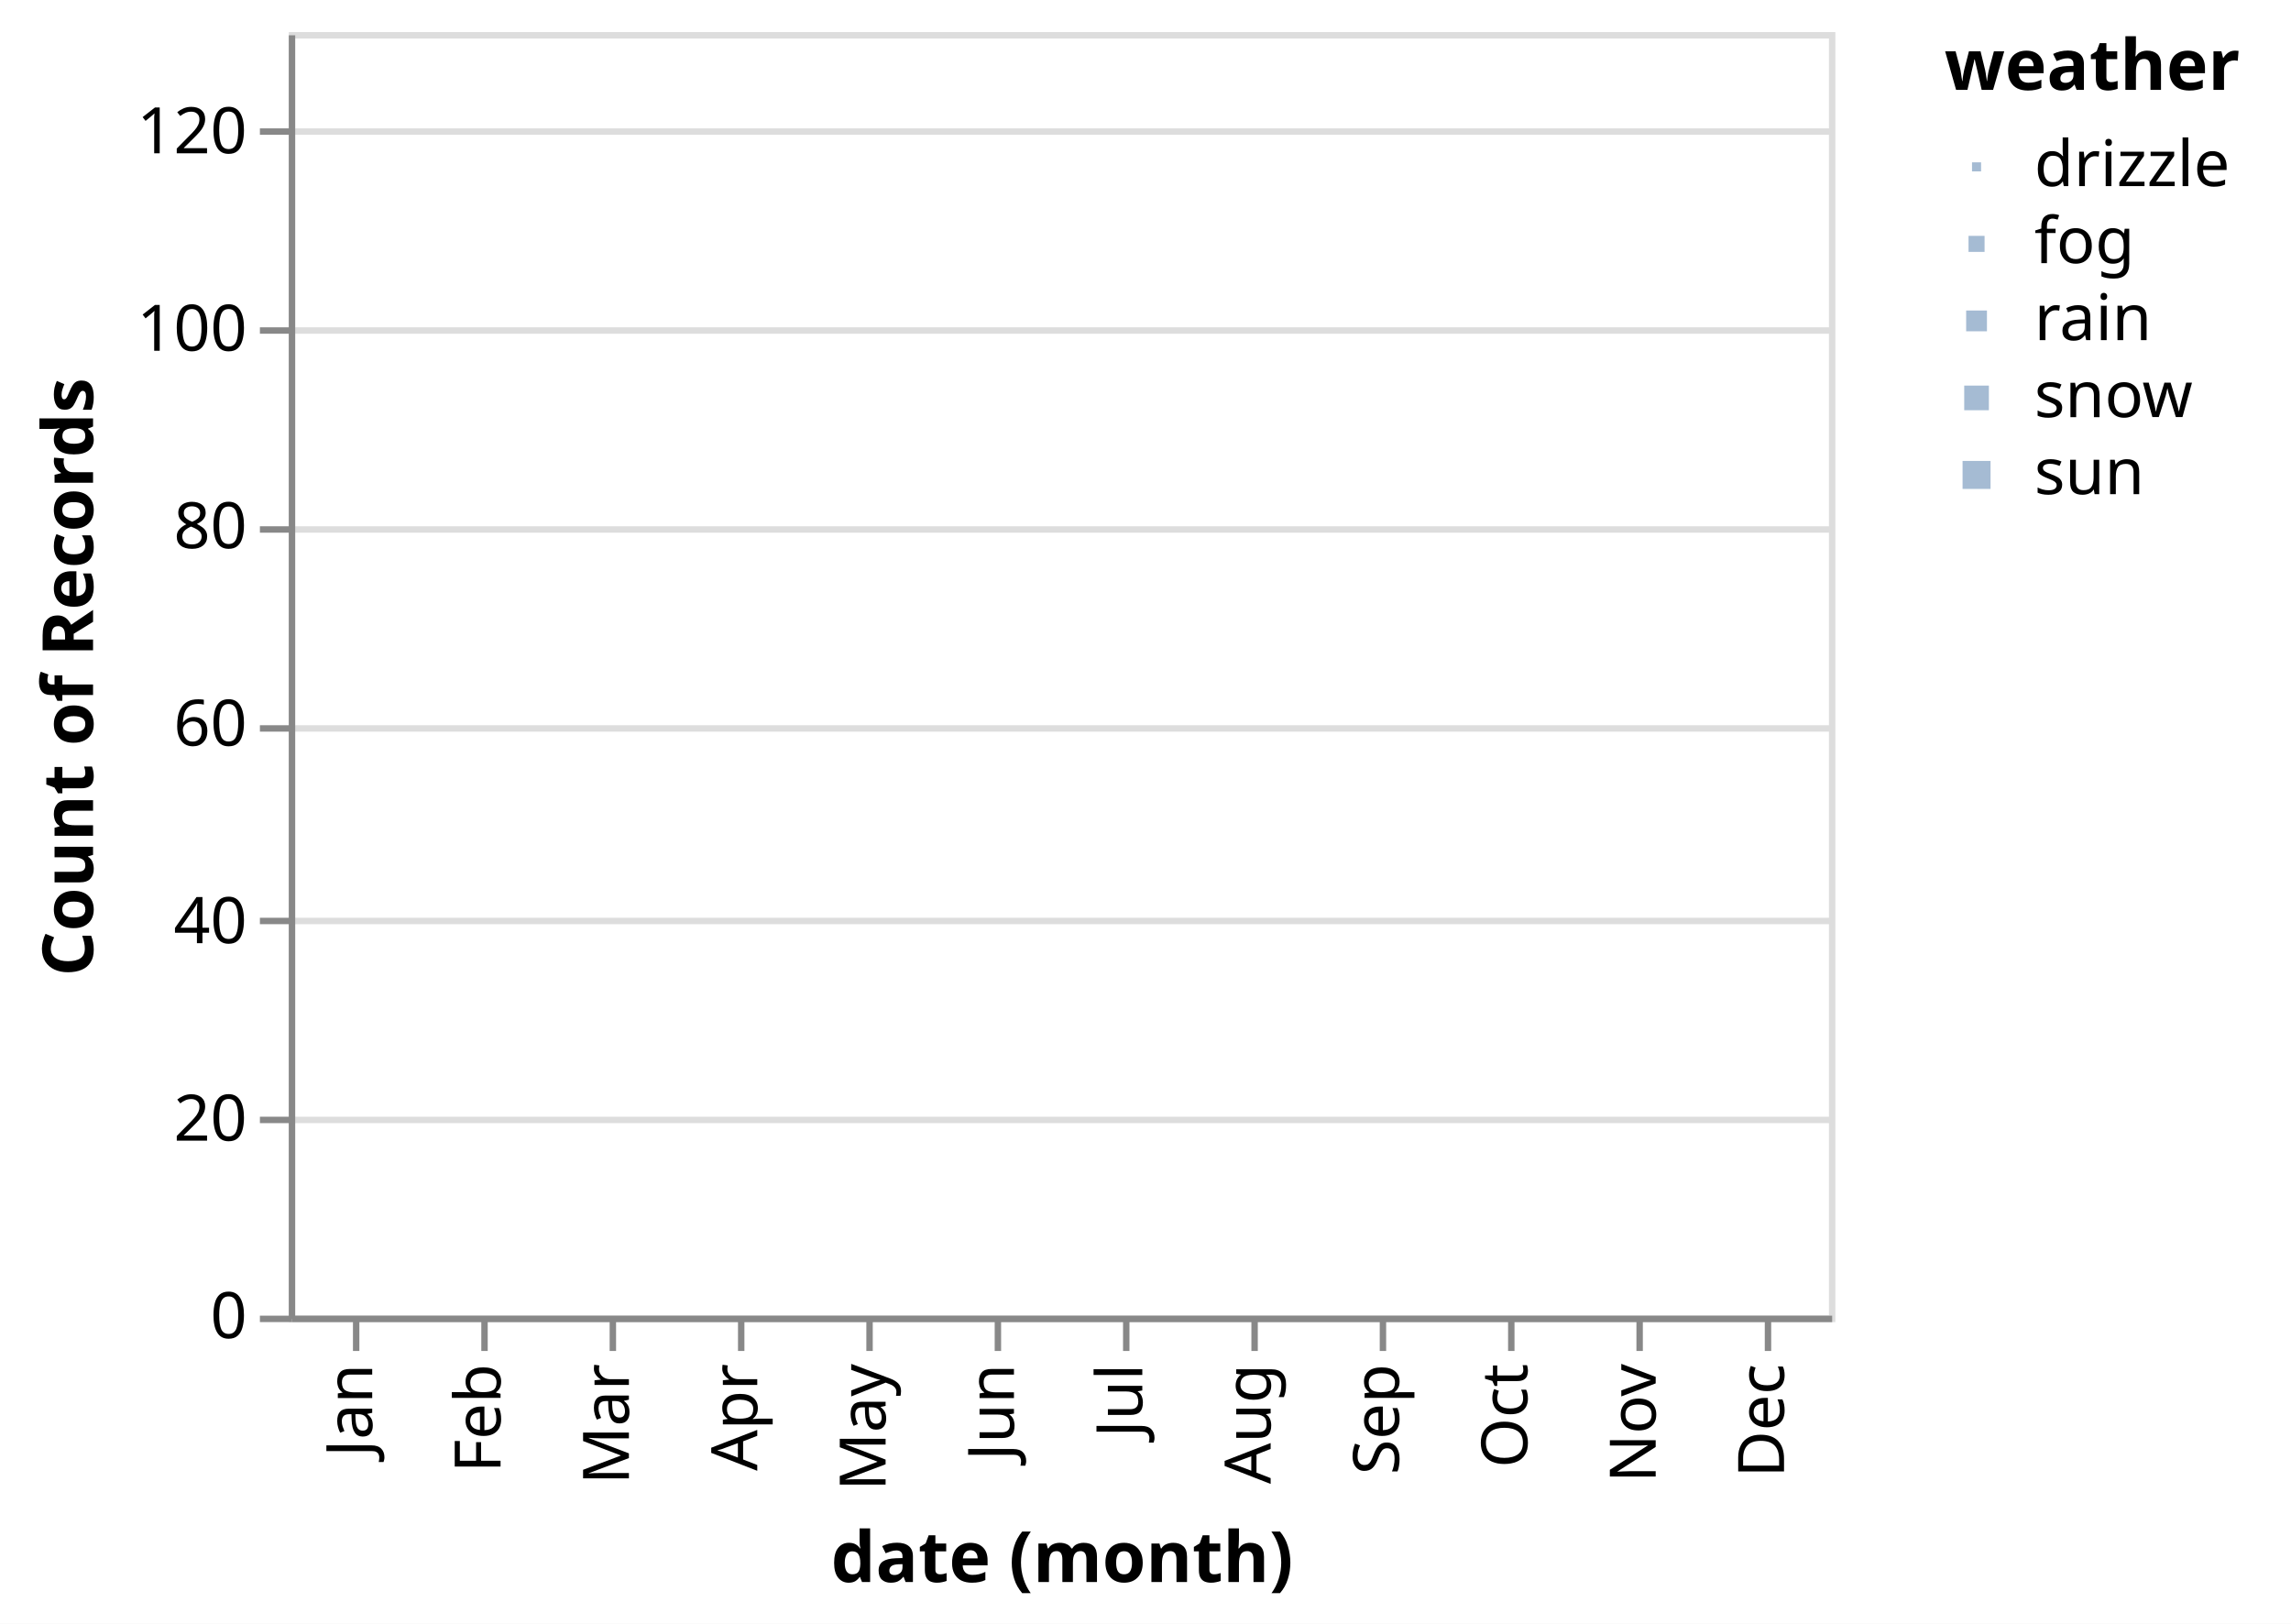
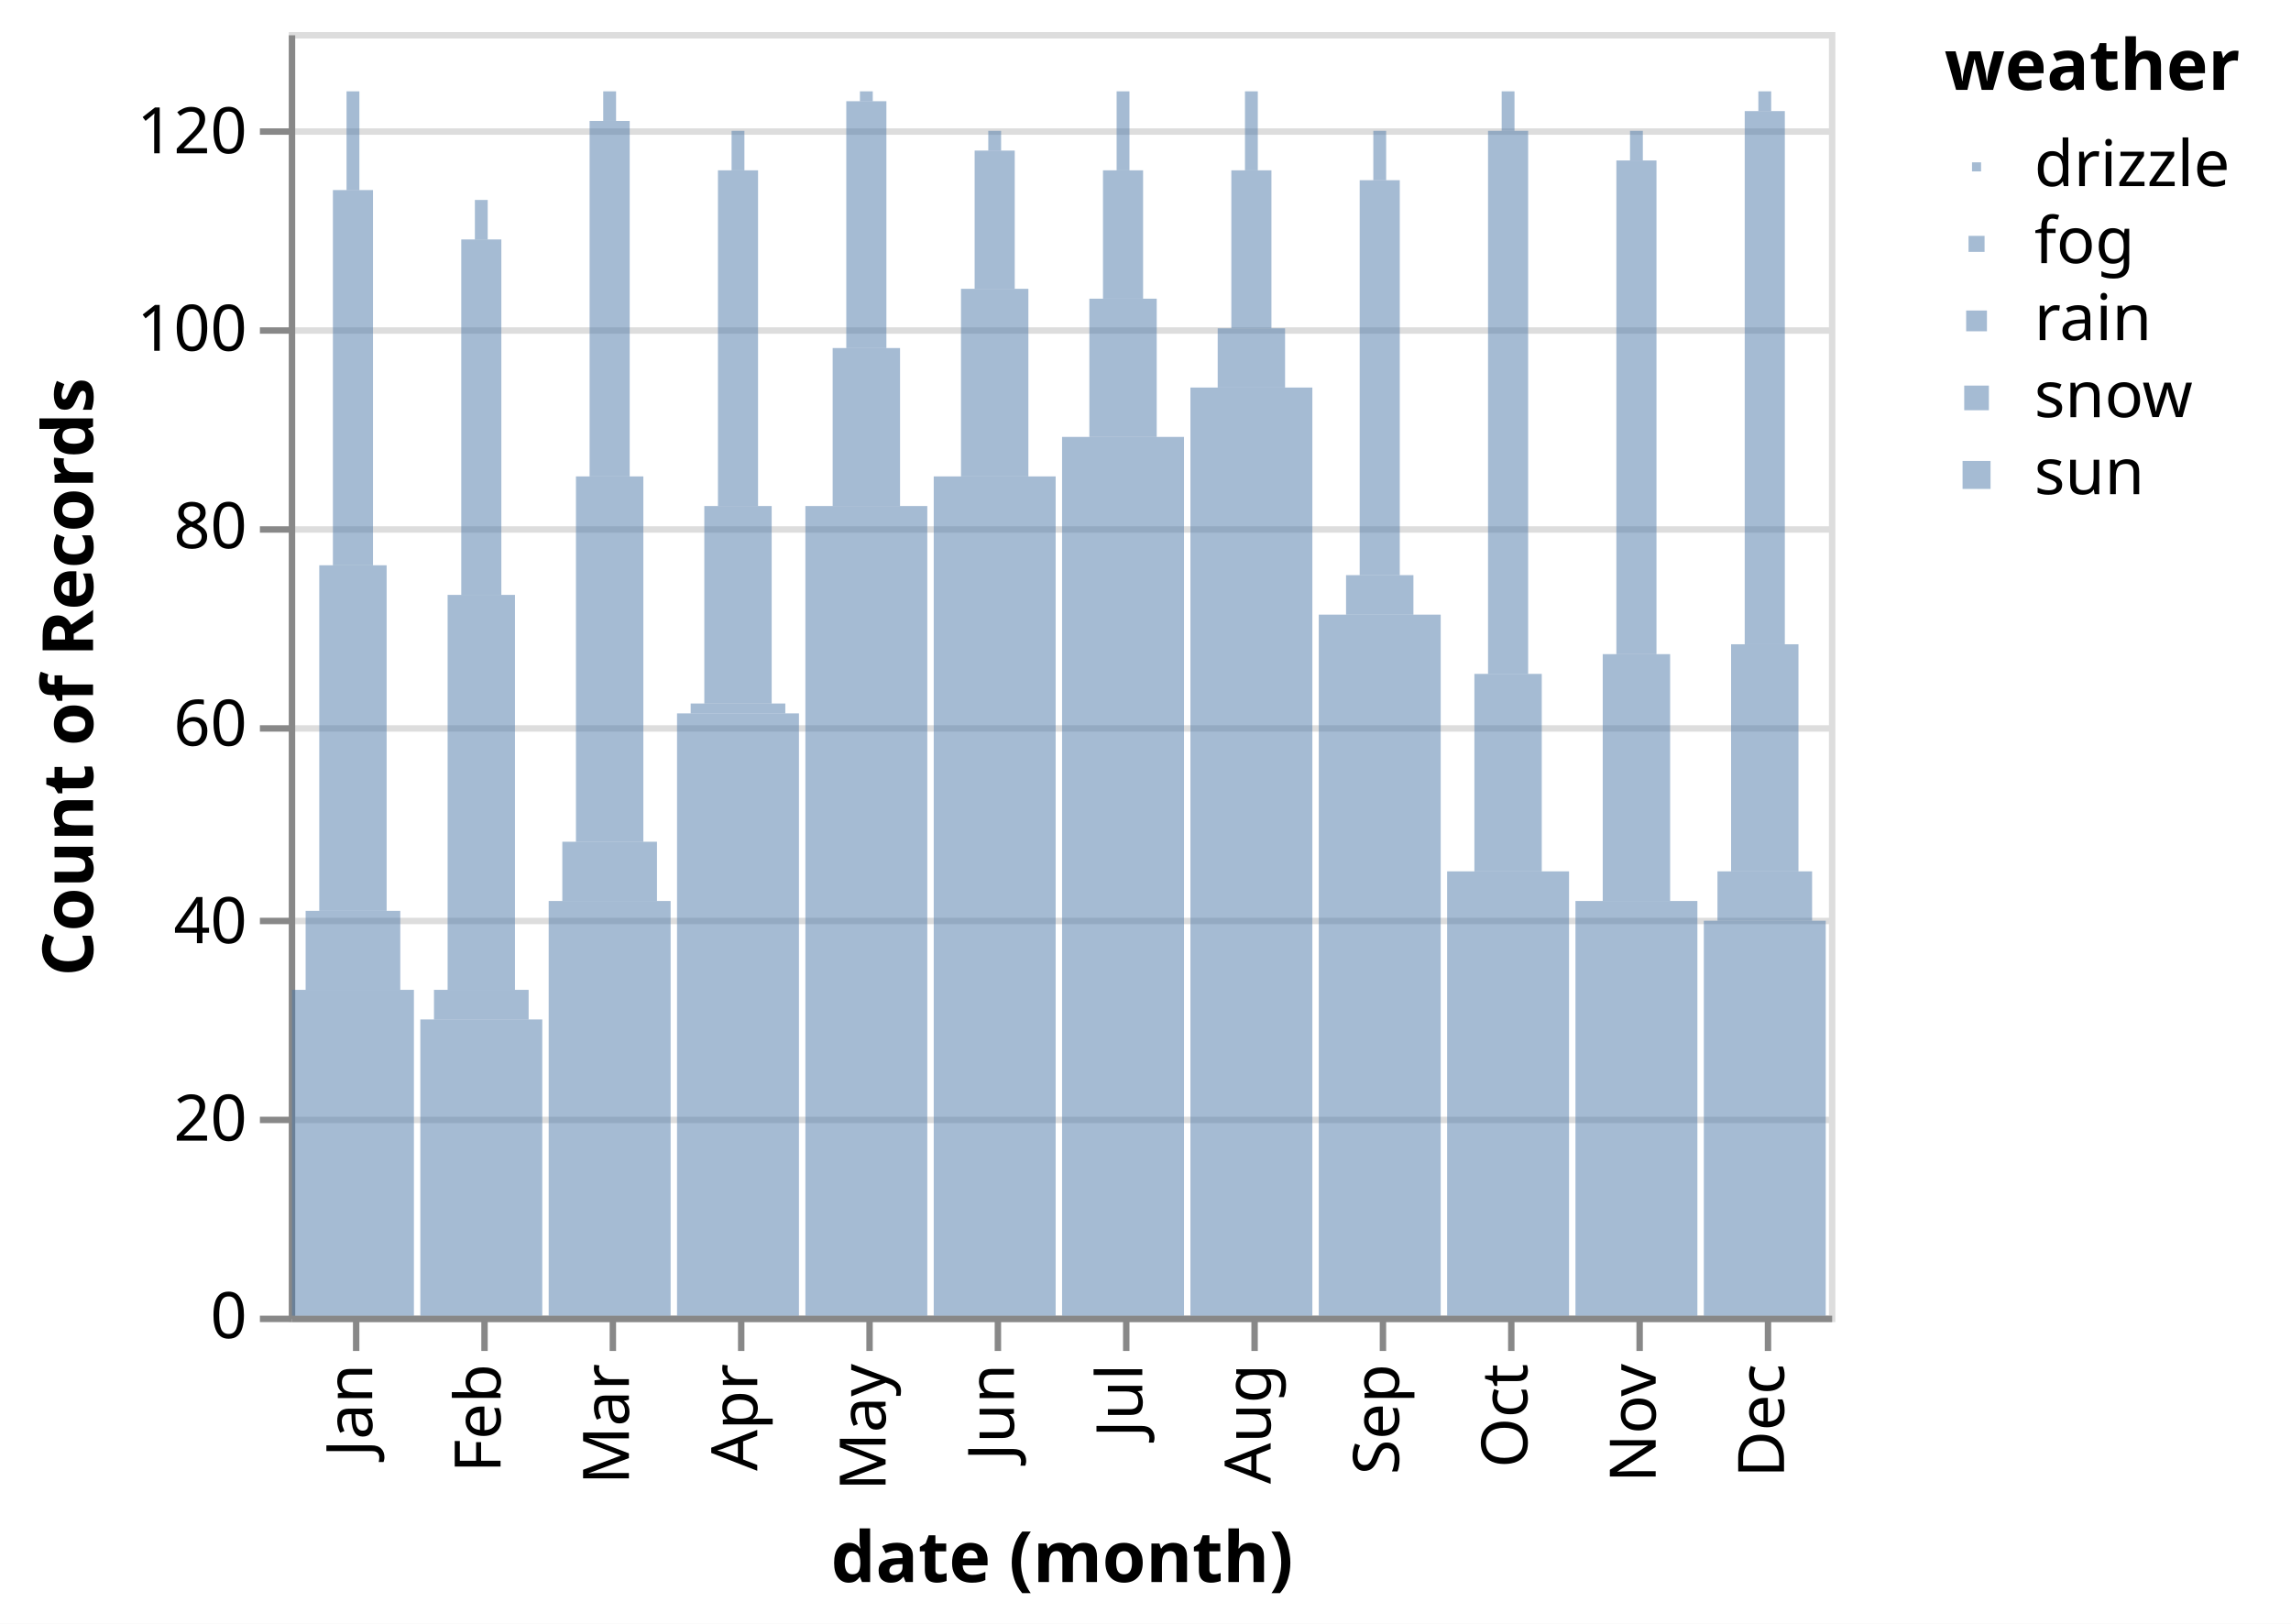
<svg xmlns="http://www.w3.org/2000/svg" class="marks" width="357" height="253" viewBox="0 0 357 253" version="1.1">
  <rect width="357" height="253" style="fill: white;" />
-   <defs>
-     <clipPath id="clip1">
-       <rect x="0" y="0" width="0" height="190.769" />
-     </clipPath>
-     <clipPath id="clip2">
-       <rect x="0" y="0" width="0" height="173.846" />
-     </clipPath>
-     <clipPath id="clip3">
-       <rect x="0" y="0" width="0" height="190.769" />
-     </clipPath>
-     <clipPath id="clip4">
-       <rect x="0" y="0" width="0" height="184.615" />
-     </clipPath>
-     <clipPath id="clip5">
-       <rect x="0" y="0" width="0" height="190.769" />
-     </clipPath>
-     <clipPath id="clip6">
-       <rect x="0" y="0" width="0" height="184.615" />
-     </clipPath>
-     <clipPath id="clip7">
-       <rect x="0" y="0" width="0" height="190.769" />
-     </clipPath>
-     <clipPath id="clip8">
-       <rect x="0" y="0" width="0" height="190.769" />
-     </clipPath>
-     <clipPath id="clip9">
-       <rect x="0" y="0" width="0" height="184.615" />
-     </clipPath>
-     <clipPath id="clip10">
-       <rect x="0" y="0" width="0" height="190.769" />
-     </clipPath>
-     <clipPath id="clip11">
-       <rect x="0" y="0" width="0" height="184.615" />
-     </clipPath>
-     <clipPath id="clip12">
-       <rect x="0" y="0" width="0" height="190.769" />
-     </clipPath>
-   </defs>
  <g transform="translate(45,5)">
    <g class="mark-group role-frame root">
      <g transform="translate(0,0)">
        <path class="background" d="M0.5,0.5h240v200h-240Z" style="fill: none; stroke: #ddd;" />
        <g>
          <g class="mark-group role-axis">
            <g transform="translate(0.5,0.5)">
              <path class="background" d="M0,0h0v0h0Z" style="pointer-events: none; fill: none;" />
              <g>
                <g class="mark-rule role-axis-grid" style="pointer-events: none;">
                  <line transform="translate(0,200)" x2="240" y2="0" style="fill: none; stroke: #ddd; stroke-width: 1; opacity: 1;" />
                  <line transform="translate(0,169)" x2="240" y2="0" style="fill: none; stroke: #ddd; stroke-width: 1; opacity: 1;" />
                  <line transform="translate(0,138)" x2="240" y2="0" style="fill: none; stroke: #ddd; stroke-width: 1; opacity: 1;" />
                  <line transform="translate(0,108)" x2="240" y2="0" style="fill: none; stroke: #ddd; stroke-width: 1; opacity: 1;" />
                  <line transform="translate(0,77)" x2="240" y2="0" style="fill: none; stroke: #ddd; stroke-width: 1; opacity: 1;" />
                  <line transform="translate(0,46)" x2="240" y2="0" style="fill: none; stroke: #ddd; stroke-width: 1; opacity: 1;" />
                  <line transform="translate(0,15)" x2="240" y2="0" style="fill: none; stroke: #ddd; stroke-width: 1; opacity: 1;" />
                </g>
              </g>
            </g>
          </g>
          <g class="mark-group role-axis">
            <g transform="translate(0.5,200.5)">
              <path class="background" d="M0,0h0v0h0Z" style="pointer-events: none; fill: none;" />
              <g>
                <g class="mark-rule role-axis-tick" style="pointer-events: none;">
                  <line transform="translate(10,0)" x2="0" y2="5" style="fill: none; stroke: #888; stroke-width: 1; opacity: 1;" />
                  <line transform="translate(30,0)" x2="0" y2="5" style="fill: none; stroke: #888; stroke-width: 1; opacity: 1;" />
                  <line transform="translate(50,0)" x2="0" y2="5" style="fill: none; stroke: #888; stroke-width: 1; opacity: 1;" />
                  <line transform="translate(70,0)" x2="0" y2="5" style="fill: none; stroke: #888; stroke-width: 1; opacity: 1;" />
                  <line transform="translate(90,0)" x2="0" y2="5" style="fill: none; stroke: #888; stroke-width: 1; opacity: 1;" />
                  <line transform="translate(110,0)" x2="0" y2="5" style="fill: none; stroke: #888; stroke-width: 1; opacity: 1;" />
                  <line transform="translate(130,0)" x2="0" y2="5" style="fill: none; stroke: #888; stroke-width: 1; opacity: 1;" />
                  <line transform="translate(150,0)" x2="0" y2="5" style="fill: none; stroke: #888; stroke-width: 1; opacity: 1;" />
                  <line transform="translate(170,0)" x2="0" y2="5" style="fill: none; stroke: #888; stroke-width: 1; opacity: 1;" />
                  <line transform="translate(190,0)" x2="0" y2="5" style="fill: none; stroke: #888; stroke-width: 1; opacity: 1;" />
                  <line transform="translate(210,0)" x2="0" y2="5" style="fill: none; stroke: #888; stroke-width: 1; opacity: 1;" />
                  <line transform="translate(230,0)" x2="0" y2="5" style="fill: none; stroke: #888; stroke-width: 1; opacity: 1;" />
                </g>
                <g class="mark-text role-axis-label" style="pointer-events: none;">
                  <text text-anchor="end" transform="translate(9.5,7) rotate(270) translate(0,3)" style="font-family: sans-serif; font-size: 10px; fill: #000; opacity: 1;">Jan</text>
                  <text text-anchor="end" transform="translate(29.5,7) rotate(270) translate(0,3)" style="font-family: sans-serif; font-size: 10px; fill: #000; opacity: 1;">Feb</text>
                  <text text-anchor="end" transform="translate(49.5,7) rotate(270) translate(0,3)" style="font-family: sans-serif; font-size: 10px; fill: #000; opacity: 1;">Mar</text>
                  <text text-anchor="end" transform="translate(69.5,7) rotate(270) translate(0,3)" style="font-family: sans-serif; font-size: 10px; fill: #000; opacity: 1;">Apr</text>
                  <text text-anchor="end" transform="translate(89.5,7) rotate(270) translate(0,3)" style="font-family: sans-serif; font-size: 10px; fill: #000; opacity: 1;">May</text>
                  <text text-anchor="end" transform="translate(109.5,7) rotate(270) translate(0,3)" style="font-family: sans-serif; font-size: 10px; fill: #000; opacity: 1;">Jun</text>
                  <text text-anchor="end" transform="translate(129.5,7) rotate(270) translate(0,3)" style="font-family: sans-serif; font-size: 10px; fill: #000; opacity: 1;">Jul</text>
                  <text text-anchor="end" transform="translate(149.5,7) rotate(270) translate(0,3)" style="font-family: sans-serif; font-size: 10px; fill: #000; opacity: 1;">Aug</text>
                  <text text-anchor="end" transform="translate(169.5,7) rotate(270) translate(0,3)" style="font-family: sans-serif; font-size: 10px; fill: #000; opacity: 1;">Sep</text>
                  <text text-anchor="end" transform="translate(189.5,7) rotate(270) translate(0,3)" style="font-family: sans-serif; font-size: 10px; fill: #000; opacity: 1;">Oct</text>
                  <text text-anchor="end" transform="translate(209.5,7) rotate(270) translate(0,3)" style="font-family: sans-serif; font-size: 10px; fill: #000; opacity: 1;">Nov</text>
                  <text text-anchor="end" transform="translate(229.5,7) rotate(270) translate(0,3)" style="font-family: sans-serif; font-size: 10px; fill: #000; opacity: 1;">Dec</text>
                </g>
                <g class="mark-rule role-axis-domain" style="pointer-events: none;">
                  <line transform="translate(0,0)" x2="240" y2="0" style="fill: none; stroke: #888; stroke-width: 1; opacity: 1;" />
                </g>
                <g class="mark-text role-axis-title" style="pointer-events: none;">
                  <text text-anchor="middle" transform="translate(120,41)" style="font-family: sans-serif; font-size: 11px; font-weight: bold; fill: #000; opacity: 1;">date (month)</text>
                </g>
              </g>
            </g>
          </g>
          <g class="mark-group role-axis">
            <g transform="translate(0.5,0.5)">
              <path class="background" d="M0,0h0v0h0Z" style="pointer-events: none; fill: none;" />
              <g>
                <g class="mark-rule role-axis-tick" style="pointer-events: none;">
                  <line transform="translate(0,200)" x2="-5" y2="0" style="fill: none; stroke: #888; stroke-width: 1; opacity: 1;" />
                  <line transform="translate(0,169)" x2="-5" y2="0" style="fill: none; stroke: #888; stroke-width: 1; opacity: 1;" />
                  <line transform="translate(0,138)" x2="-5" y2="0" style="fill: none; stroke: #888; stroke-width: 1; opacity: 1;" />
                  <line transform="translate(0,108)" x2="-5" y2="0" style="fill: none; stroke: #888; stroke-width: 1; opacity: 1;" />
                  <line transform="translate(0,77)" x2="-5" y2="0" style="fill: none; stroke: #888; stroke-width: 1; opacity: 1;" />
                  <line transform="translate(0,46)" x2="-5" y2="0" style="fill: none; stroke: #888; stroke-width: 1; opacity: 1;" />
                  <line transform="translate(0,15)" x2="-5" y2="0" style="fill: none; stroke: #888; stroke-width: 1; opacity: 1;" />
                </g>
                <g class="mark-text role-axis-label" style="pointer-events: none;">
                  <text text-anchor="end" transform="translate(-7,203)" style="font-family: sans-serif; font-size: 10px; fill: #000; opacity: 1;">0</text>
                  <text text-anchor="end" transform="translate(-7,172.2308)" style="font-family: sans-serif; font-size: 10px; fill: #000; opacity: 1;">20</text>
                  <text text-anchor="end" transform="translate(-7,141.4615)" style="font-family: sans-serif; font-size: 10px; fill: #000; opacity: 1;">40</text>
                  <text text-anchor="end" transform="translate(-7,110.6923)" style="font-family: sans-serif; font-size: 10px; fill: #000; opacity: 1;">60</text>
                  <text text-anchor="end" transform="translate(-7,79.92308)" style="font-family: sans-serif; font-size: 10px; fill: #000; opacity: 1;">80</text>
                  <text text-anchor="end" transform="translate(-7,49.15385)" style="font-family: sans-serif; font-size: 10px; fill: #000; opacity: 1;">100</text>
                  <text text-anchor="end" transform="translate(-7,18.38462)" style="font-family: sans-serif; font-size: 10px; fill: #000; opacity: 1;">120</text>
                </g>
                <g class="mark-rule role-axis-domain" style="pointer-events: none;">
                  <line transform="translate(0,200)" x2="0" y2="-200" style="fill: none; stroke: #888; stroke-width: 1; opacity: 1;" />
                </g>
                <g class="mark-text role-axis-title" style="pointer-events: none;">
                  <text text-anchor="middle" transform="translate(-29,100) rotate(-90) translate(0,-2)" style="font-family: sans-serif; font-size: 11px; font-weight: bold; fill: #000; opacity: 1;">Count of Records</text>
                </g>
              </g>
            </g>
          </g>
-           <g class="mark-group role-scope">
-             <g transform="translate(0,9.230769)">
-               <path class="background" d="M0,0h0v190.769h0Z" style="fill: none;" />
-               <g clip-path="url(#clip1)">
-                 <g class="mark-group role-scope">
-                   <g transform="translate(0,-9.230769)">
-                     <path class="background" d="M0,0h0v0h0Z" style="fill: none;" />
-                     <g>
-                       <g class="mark-rect role-mark marks">
-                         <path d="M0,9.231h0v15.385h0Z" style="fill: #4c78a8; opacity: 0.5;" />
-                         <path d="M0,83.077h0v53.846h0Z" style="fill: #4c78a8; opacity: 0.5;" />
-                         <path d="M0,149.231h0v50.769h0Z" style="fill: #4c78a8; opacity: 0.5;" />
-                         <path d="M0,136.923h0v12.308h0Z" style="fill: #4c78a8; opacity: 0.5;" />
-                         <path d="M0,24.615h0v58.462h0Z" style="fill: #4c78a8; opacity: 0.5;" />
-                       </g>
-                     </g>
-                   </g>
-                 </g>
-               </g>
-             </g>
-             <g transform="translate(0,26.15385)">
-               <path class="background" d="M0,0h0v173.846h0Z" style="fill: none;" />
-               <g clip-path="url(#clip2)">
-                 <g class="mark-group role-scope">
-                   <g transform="translate(0,-26.15385)">
-                     <path class="background" d="M0,0h0v0h0Z" style="fill: none;" />
-                     <g>
-                       <g class="mark-rect role-mark marks">
-                         <path d="M0,87.692h0v61.538h0Z" style="fill: #4c78a8; opacity: 0.5;" />
-                         <path d="M0,153.846h0v46.154h0Z" style="fill: #4c78a8; opacity: 0.5;" />
-                         <path d="M0,26.154h0v6.154h0Z" style="fill: #4c78a8; opacity: 0.5;" />
-                         <path d="M0,149.231h0v4.615h0Z" style="fill: #4c78a8; opacity: 0.5;" />
-                         <path d="M0,32.308h0v55.385h0Z" style="fill: #4c78a8; opacity: 0.5;" />
-                       </g>
-                     </g>
-                   </g>
-                 </g>
-               </g>
-             </g>
-             <g transform="translate(0,9.230769)">
-               <path class="background" d="M0,0h0v190.769h0Z" style="fill: none;" />
-               <g clip-path="url(#clip3)">
-                 <g class="mark-group role-scope">
-                   <g transform="translate(0,-9.230769)">
-                     <path class="background" d="M0,0h0v0h0Z" style="fill: none;" />
-                     <g>
-                       <g class="mark-rect role-mark marks">
-                         <path d="M0,135.385h0v64.615h0Z" style="fill: #4c78a8; opacity: 0.5;" />
-                         <path d="M0,69.231h0v56.923h0Z" style="fill: #4c78a8; opacity: 0.5;" />
-                         <path d="M0,126.154h0v9.231h0Z" style="fill: #4c78a8; opacity: 0.5;" />
-                         <path d="M0,9.231h0v4.615h0Z" style="fill: #4c78a8; opacity: 0.5;" />
-                         <path d="M0,13.846h0v55.385h0Z" style="fill: #4c78a8; opacity: 0.5;" />
-                       </g>
-                     </g>
-                   </g>
-                 </g>
-               </g>
-             </g>
-             <g transform="translate(0,15.38462)">
-               <path class="background" d="M0,0h0v184.615h0Z" style="fill: none;" />
-               <g clip-path="url(#clip4)">
-                 <g class="mark-group role-scope">
-                   <g transform="translate(0,-15.38462)">
-                     <path class="background" d="M0,0h0v0h0Z" style="fill: none;" />
-                     <g>
-                       <g class="mark-rect role-mark marks">
-                         <path d="M0,73.846h0v30.769h0Z" style="fill: #4c78a8; opacity: 0.5;" />
-                         <path d="M0,106.154h0v93.846h0Z" style="fill: #4c78a8; opacity: 0.5;" />
-                         <path d="M0,104.615h0v1.538h0Z" style="fill: #4c78a8; opacity: 0.5;" />
-                         <path d="M0,15.385h0v6.154h0Z" style="fill: #4c78a8; opacity: 0.5;" />
-                         <path d="M0,21.538h0v52.308h0Z" style="fill: #4c78a8; opacity: 0.5;" />
-                       </g>
-                     </g>
-                   </g>
-                 </g>
-               </g>
-             </g>
-             <g transform="translate(0,9.230769)">
-               <path class="background" d="M0,0h0v190.769h0Z" style="fill: none;" />
-               <g clip-path="url(#clip5)">
-                 <g class="mark-group role-scope">
-                   <g transform="translate(0,-9.230769)">
-                     <path class="background" d="M0,0h0v0h0Z" style="fill: none;" />
-                     <g>
-                       <g class="mark-rect role-mark marks">
-                         <path d="M0,49.231h0v24.615h0Z" style="fill: #4c78a8; opacity: 0.5;" />
-                         <path d="M0,73.846h0v126.154h0Z" style="fill: #4c78a8; opacity: 0.5;" />
-                         <path d="M0,9.231h0v1.538h0Z" style="fill: #4c78a8; opacity: 0.5;" />
-                         <path d="M0,10.769h0v38.462h0Z" style="fill: #4c78a8; opacity: 0.5;" />
-                       </g>
-                     </g>
-                   </g>
-                 </g>
-               </g>
-             </g>
-             <g transform="translate(0,15.38462)">
-               <path class="background" d="M0,0h0v184.615h0Z" style="fill: none;" />
-               <g clip-path="url(#clip6)">
-                 <g class="mark-group role-scope">
-                   <g transform="translate(0,-15.38462)">
-                     <path class="background" d="M0,0h0v0h0Z" style="fill: none;" />
-                     <g>
-                       <g class="mark-rect role-mark marks">
-                         <path d="M0,40h0v29.231h0Z" style="fill: #4c78a8; opacity: 0.5;" />
-                         <path d="M0,69.231h0v130.769h0Z" style="fill: #4c78a8; opacity: 0.5;" />
-                         <path d="M0,15.385h0v3.077h0Z" style="fill: #4c78a8; opacity: 0.5;" />
-                         <path d="M0,18.462h0v21.538h0Z" style="fill: #4c78a8; opacity: 0.5;" />
-                       </g>
-                     </g>
-                   </g>
-                 </g>
-               </g>
-             </g>
-             <g transform="translate(0,9.230769)">
-               <path class="background" d="M0,0h0v190.769h0Z" style="fill: none;" />
-               <g clip-path="url(#clip7)">
-                 <g class="mark-group role-scope">
-                   <g transform="translate(0,-9.230769)">
-                     <path class="background" d="M0,0h0v0h0Z" style="fill: none;" />
-                     <g>
-                       <g class="mark-rect role-mark marks">
-                         <path d="M0,41.538h0v21.538h0Z" style="fill: #4c78a8; opacity: 0.5;" />
-                         <path d="M0,63.077h0v136.923h0Z" style="fill: #4c78a8; opacity: 0.5;" />
-                         <path d="M0,9.231h0v12.308h0Z" style="fill: #4c78a8; opacity: 0.5;" />
-                         <path d="M0,21.538h0v20h0Z" style="fill: #4c78a8; opacity: 0.5;" />
-                       </g>
-                     </g>
-                   </g>
-                 </g>
-               </g>
-             </g>
-             <g transform="translate(0,9.230769)">
-               <path class="background" d="M0,0h0v190.769h0Z" style="fill: none;" />
-               <g clip-path="url(#clip8)">
-                 <g class="mark-group role-scope">
-                   <g transform="translate(0,-9.230769)">
-                     <path class="background" d="M0,0h0v0h0Z" style="fill: none;" />
-                     <g>
-                       <g class="mark-rect role-mark marks">
-                         <path d="M0,9.231h0v12.308h0Z" style="fill: #4c78a8; opacity: 0.5;" />
-                         <path d="M0,55.385h0v144.615h0Z" style="fill: #4c78a8; opacity: 0.5;" />
-                         <path d="M0,46.154h0v9.231h0Z" style="fill: #4c78a8; opacity: 0.5;" />
-                         <path d="M0,21.538h0v24.615h0Z" style="fill: #4c78a8; opacity: 0.5;" />
-                       </g>
-                     </g>
-                   </g>
-                 </g>
-               </g>
-             </g>
-             <g transform="translate(0,15.38462)">
-               <path class="background" d="M0,0h0v184.615h0Z" style="fill: none;" />
-               <g clip-path="url(#clip9)">
-                 <g class="mark-group role-scope">
-                   <g transform="translate(0,-15.38462)">
-                     <path class="background" d="M0,0h0v0h0Z" style="fill: none;" />
-                     <g>
-                       <g class="mark-rect role-mark marks">
-                         <path d="M0,90.769h0v109.231h0Z" style="fill: #4c78a8; opacity: 0.5;" />
-                         <path d="M0,84.615h0v6.154h0Z" style="fill: #4c78a8; opacity: 0.5;" />
-                         <path d="M0,23.077h0v61.538h0Z" style="fill: #4c78a8; opacity: 0.5;" />
-                         <path d="M0,15.385h0v7.692h0Z" style="fill: #4c78a8; opacity: 0.5;" />
-                       </g>
-                     </g>
-                   </g>
-                 </g>
-               </g>
-             </g>
-             <g transform="translate(0,9.230769)">
-               <path class="background" d="M0,0h0v190.769h0Z" style="fill: none;" />
-               <g clip-path="url(#clip10)">
-                 <g class="mark-group role-scope">
-                   <g transform="translate(0,-9.230769)">
-                     <path class="background" d="M0,0h0v0h0Z" style="fill: none;" />
-                     <g>
-                       <g class="mark-rect role-mark marks">
-                         <path d="M0,130.769h0v69.231h0Z" style="fill: #4c78a8; opacity: 0.5;" />
-                         <path d="M0,9.231h0v6.154h0Z" style="fill: #4c78a8; opacity: 0.5;" />
-                         <path d="M0,100h0v30.769h0Z" style="fill: #4c78a8; opacity: 0.5;" />
-                         <path d="M0,15.385h0v84.615h0Z" style="fill: #4c78a8; opacity: 0.5;" />
-                       </g>
-                     </g>
-                   </g>
-                 </g>
-               </g>
-             </g>
-             <g transform="translate(0,15.38462)">
-               <path class="background" d="M0,0h0v184.615h0Z" style="fill: none;" />
-               <g clip-path="url(#clip11)">
-                 <g class="mark-group role-scope">
-                   <g transform="translate(0,-15.38462)">
-                     <path class="background" d="M0,0h0v0h0Z" style="fill: none;" />
-                     <g>
-                       <g class="mark-rect role-mark marks">
-                         <path d="M0,96.923h0v38.462h0Z" style="fill: #4c78a8; opacity: 0.5;" />
-                         <path d="M0,135.385h0v64.615h0Z" style="fill: #4c78a8; opacity: 0.5;" />
-                         <path d="M0,15.385h0v4.615h0Z" style="fill: #4c78a8; opacity: 0.5;" />
-                         <path d="M0,20h0v76.923h0Z" style="fill: #4c78a8; opacity: 0.5;" />
-                       </g>
-                     </g>
-                   </g>
-                 </g>
-               </g>
-             </g>
-             <g transform="translate(0,9.230769)">
-               <path class="background" d="M0,0h0v190.769h0Z" style="fill: none;" />
-               <g clip-path="url(#clip12)">
-                 <g class="mark-group role-scope">
-                   <g transform="translate(0,-9.230769)">
-                     <path class="background" d="M0,0h0v0h0Z" style="fill: none;" />
-                     <g>
-                       <g class="mark-rect role-mark marks">
-                         <path d="M0,95.385h0v35.385h0Z" style="fill: #4c78a8; opacity: 0.5;" />
-                         <path d="M0,138.462h0v61.538h0Z" style="fill: #4c78a8; opacity: 0.5;" />
-                         <path d="M0,130.769h0v7.692h0Z" style="fill: #4c78a8; opacity: 0.5;" />
-                         <path d="M0,9.231h0v3.077h0Z" style="fill: #4c78a8; opacity: 0.5;" />
-                         <path d="M0,12.308h0v83.077h0Z" style="fill: #4c78a8; opacity: 0.5;" />
-                       </g>
-                     </g>
-                   </g>
-                 </g>
-               </g>
-             </g>
+           <g class="mark-rect role-mark marks">
+             <path d="M9,9.231h2v15.385h-2Z" style="fill: #4c78a8; opacity: 0.5;" />
+             <path d="M4.75,83.077h10.5v53.846h-10.5Z" style="fill: #4c78a8; opacity: 0.5;" />
+             <path d="M0.5,149.231h19v50.769h-19Z" style="fill: #4c78a8; opacity: 0.5;" />
+             <path d="M2.625,136.923h14.75v12.308h-14.75Z" style="fill: #4c78a8; opacity: 0.5;" />
+             <path d="M24.75,87.692h10.5v61.538h-10.5Z" style="fill: #4c78a8; opacity: 0.5;" />
+             <path d="M20.5,153.846h19v46.154h-19Z" style="fill: #4c78a8; opacity: 0.5;" />
+             <path d="M29,26.154h2v6.154h-2Z" style="fill: #4c78a8; opacity: 0.5;" />
+             <path d="M22.625,149.231h14.75v4.615h-14.75Z" style="fill: #4c78a8; opacity: 0.5;" />
+             <path d="M40.5,135.385h19v64.615h-19Z" style="fill: #4c78a8; opacity: 0.5;" />
+             <path d="M44.75,69.231h10.5v56.923h-10.5Z" style="fill: #4c78a8; opacity: 0.5;" />
+             <path d="M42.625,126.154h14.75v9.231h-14.75Z" style="fill: #4c78a8; opacity: 0.5;" />
+             <path d="M49,9.231h2v4.615h-2Z" style="fill: #4c78a8; opacity: 0.5;" />
+             <path d="M64.75,73.846h10.5v30.769h-10.5Z" style="fill: #4c78a8; opacity: 0.5;" />
+             <path d="M60.5,106.154h19v93.846h-19Z" style="fill: #4c78a8; opacity: 0.5;" />
+             <path d="M62.625,104.615h14.75v1.538h-14.75Z" style="fill: #4c78a8; opacity: 0.5;" />
+             <path d="M69,15.385h2v6.154h-2Z" style="fill: #4c78a8; opacity: 0.5;" />
+             <path d="M84.75,49.231h10.5v24.615h-10.5Z" style="fill: #4c78a8; opacity: 0.5;" />
+             <path d="M80.5,73.846h19v126.154h-19Z" style="fill: #4c78a8; opacity: 0.5;" />
+             <path d="M89,9.231h2v1.538h-2Z" style="fill: #4c78a8; opacity: 0.5;" />
+             <path d="M104.75,40h10.5v29.231h-10.5Z" style="fill: #4c78a8; opacity: 0.5;" />
+             <path d="M100.5,69.231h19v130.769h-19Z" style="fill: #4c78a8; opacity: 0.5;" />
+             <path d="M109,15.385h2v3.077h-2Z" style="fill: #4c78a8; opacity: 0.5;" />
+             <path d="M124.75,41.538h10.5v21.538h-10.5Z" style="fill: #4c78a8; opacity: 0.5;" />
+             <path d="M120.5,63.077h19v136.923h-19Z" style="fill: #4c78a8; opacity: 0.5;" />
+             <path d="M129,9.231h2v12.308h-2Z" style="fill: #4c78a8; opacity: 0.5;" />
+             <path d="M126.875,21.538h6.25v20h-6.25Z" style="fill: #4c78a8; opacity: 0.5;" />
+             <path d="M149,9.231h2v12.308h-2Z" style="fill: #4c78a8; opacity: 0.5;" />
+             <path d="M140.5,55.385h19v144.615h-19Z" style="fill: #4c78a8; opacity: 0.5;" />
+             <path d="M144.75,46.154h10.5v9.231h-10.5Z" style="fill: #4c78a8; opacity: 0.5;" />
+             <path d="M160.5,90.769h19v109.231h-19Z" style="fill: #4c78a8; opacity: 0.5;" />
+             <path d="M164.75,84.615h10.5v6.154h-10.5Z" style="fill: #4c78a8; opacity: 0.5;" />
+             <path d="M166.875,23.077h6.25v61.538h-6.25Z" style="fill: #4c78a8; opacity: 0.5;" />
+             <path d="M169,15.385h2v7.692h-2Z" style="fill: #4c78a8; opacity: 0.5;" />
+             <path d="M180.5,130.769h19v69.231h-19Z" style="fill: #4c78a8; opacity: 0.5;" />
+             <path d="M189,9.231h2v6.154h-2Z" style="fill: #4c78a8; opacity: 0.5;" />
+             <path d="M184.75,100h10.5v30.769h-10.5Z" style="fill: #4c78a8; opacity: 0.5;" />
+             <path d="M204.75,96.923h10.5v38.462h-10.5Z" style="fill: #4c78a8; opacity: 0.5;" />
+             <path d="M200.5,135.385h19v64.615h-19Z" style="fill: #4c78a8; opacity: 0.5;" />
+             <path d="M209,15.385h2v4.615h-2Z" style="fill: #4c78a8; opacity: 0.5;" />
+             <path d="M206.875,20h6.25v76.923h-6.25Z" style="fill: #4c78a8; opacity: 0.5;" />
+             <path d="M224.75,95.385h10.5v35.385h-10.5Z" style="fill: #4c78a8; opacity: 0.5;" />
+             <path d="M220.5,138.462h19v61.538h-19Z" style="fill: #4c78a8; opacity: 0.5;" />
+             <path d="M222.625,130.769h14.75v7.692h-14.75Z" style="fill: #4c78a8; opacity: 0.5;" />
+             <path d="M229,9.231h2v3.077h-2Z" style="fill: #4c78a8; opacity: 0.5;" />
+             <path d="M46.875,13.846h6.25v55.385h-6.25Z" style="fill: #4c78a8; opacity: 0.5;" />
+             <path d="M66.875,21.538h6.25v52.308h-6.25Z" style="fill: #4c78a8; opacity: 0.5;" />
+             <path d="M86.875,10.769h6.25v38.462h-6.25Z" style="fill: #4c78a8; opacity: 0.5;" />
+             <path d="M106.875,18.462h6.25v21.538h-6.25Z" style="fill: #4c78a8; opacity: 0.5;" />
+             <path d="M146.875,21.538h6.25v24.615h-6.25Z" style="fill: #4c78a8; opacity: 0.5;" />
+             <path d="M186.875,15.385h6.25v84.615h-6.25Z" style="fill: #4c78a8; opacity: 0.5;" />
+             <path d="M226.875,12.308h6.25v83.077h-6.25Z" style="fill: #4c78a8; opacity: 0.5;" />
+             <path d="M6.875,24.615h6.25v58.462h-6.25Z" style="fill: #4c78a8; opacity: 0.5;" />
+             <path d="M26.875,32.308h6.25v55.385h-6.25Z" style="fill: #4c78a8; opacity: 0.5;" />
          </g>
          <g class="mark-group role-legend">
            <g transform="translate(258,0)">
              <path class="background" d="M0,0h49v74h-49Z" style="pointer-events: none; fill: none;" />
              <g>
                <g class="mark-group role-legend-entry">
                  <g transform="translate(0,16)">
                    <path class="background" d="M0,0h0v0h0Z" style="pointer-events: none; fill: none;" />
                    <g>
                      <g class="mark-group role-scope">
                        <g transform="translate(0,0)">
                          <path class="background" d="M0,0h46v10h-46Z" style="pointer-events: none; fill: none; opacity: 1;" />
                          <g>
                            <g class="mark-symbol role-legend-symbol" style="pointer-events: none;">
                              <path transform="translate(5,5)" d="M-0.707,-0.707h1.414v1.414h-1.414Z" style="fill: #4c78a8; stroke: none; stroke-width: 1.5; opacity: 0.5;" />
                            </g>
                            <g class="mark-text role-legend-label" style="pointer-events: none;">
                              <text text-anchor="start" transform="translate(14,8)" style="font-family: sans-serif; font-size: 10px; fill: #000; opacity: 1;">drizzle</text>
                            </g>
                          </g>
                        </g>
                        <g transform="translate(0,12)">
                          <path class="background" d="M0,0h46v10h-46Z" style="pointer-events: none; fill: none; opacity: 1;" />
                          <g>
                            <g class="mark-symbol role-legend-symbol" style="pointer-events: none;">
                              <path transform="translate(5,5)" d="M-1.25,-1.25h2.5v2.5h-2.5Z" style="fill: #4c78a8; stroke: none; stroke-width: 1.5; opacity: 0.5;" />
                            </g>
                            <g class="mark-text role-legend-label" style="pointer-events: none;">
                              <text text-anchor="start" transform="translate(14,8)" style="font-family: sans-serif; font-size: 10px; fill: #000; opacity: 1;">fog</text>
                            </g>
                          </g>
                        </g>
                        <g transform="translate(0,24)">
                          <path class="background" d="M0,0h46v10h-46Z" style="pointer-events: none; fill: none; opacity: 1;" />
                          <g>
                            <g class="mark-symbol role-legend-symbol" style="pointer-events: none;">
                              <path transform="translate(5,5)" d="M-1.62,-1.62h3.24v3.24h-3.24Z" style="fill: #4c78a8; stroke: none; stroke-width: 1.5; opacity: 0.5;" />
                            </g>
                            <g class="mark-text role-legend-label" style="pointer-events: none;">
                              <text text-anchor="start" transform="translate(14,8)" style="font-family: sans-serif; font-size: 10px; fill: #000; opacity: 1;">rain</text>
                            </g>
                          </g>
                        </g>
                        <g transform="translate(0,36)">
                          <path class="background" d="M0,0h46v10h-46Z" style="pointer-events: none; fill: none; opacity: 1;" />
                          <g>
                            <g class="mark-symbol role-legend-symbol" style="pointer-events: none;">
                              <path transform="translate(5,5)" d="M-1.92,-1.92h3.841v3.841h-3.841Z" style="fill: #4c78a8; stroke: none; stroke-width: 1.5; opacity: 0.5;" />
                            </g>
                            <g class="mark-text role-legend-label" style="pointer-events: none;">
                              <text text-anchor="start" transform="translate(14,8)" style="font-family: sans-serif; font-size: 10px; fill: #000; opacity: 1;">snow</text>
                            </g>
                          </g>
                        </g>
                        <g transform="translate(0,48)">
                          <path class="background" d="M0,0h46v10h-46Z" style="pointer-events: none; fill: none; opacity: 1;" />
                          <g>
                            <g class="mark-symbol role-legend-symbol" style="pointer-events: none;">
                              <path transform="translate(5,5)" d="M-2.179,-2.179h4.359v4.359h-4.359Z" style="fill: #4c78a8; stroke: none; stroke-width: 1.5; opacity: 0.5;" />
                            </g>
                            <g class="mark-text role-legend-label" style="pointer-events: none;">
                              <text text-anchor="start" transform="translate(14,8)" style="font-family: sans-serif; font-size: 10px; fill: #000; opacity: 1;">sun</text>
                            </g>
                          </g>
                        </g>
                      </g>
                    </g>
                  </g>
                </g>
                <g class="mark-text role-legend-title" style="pointer-events: none;">
                  <text text-anchor="start" transform="translate(0,9)" style="font-family: sans-serif; font-size: 11px; font-weight: bold; fill: #000; opacity: 1;">weather</text>
                </g>
              </g>
            </g>
          </g>
        </g>
      </g>
    </g>
  </g>
</svg>
